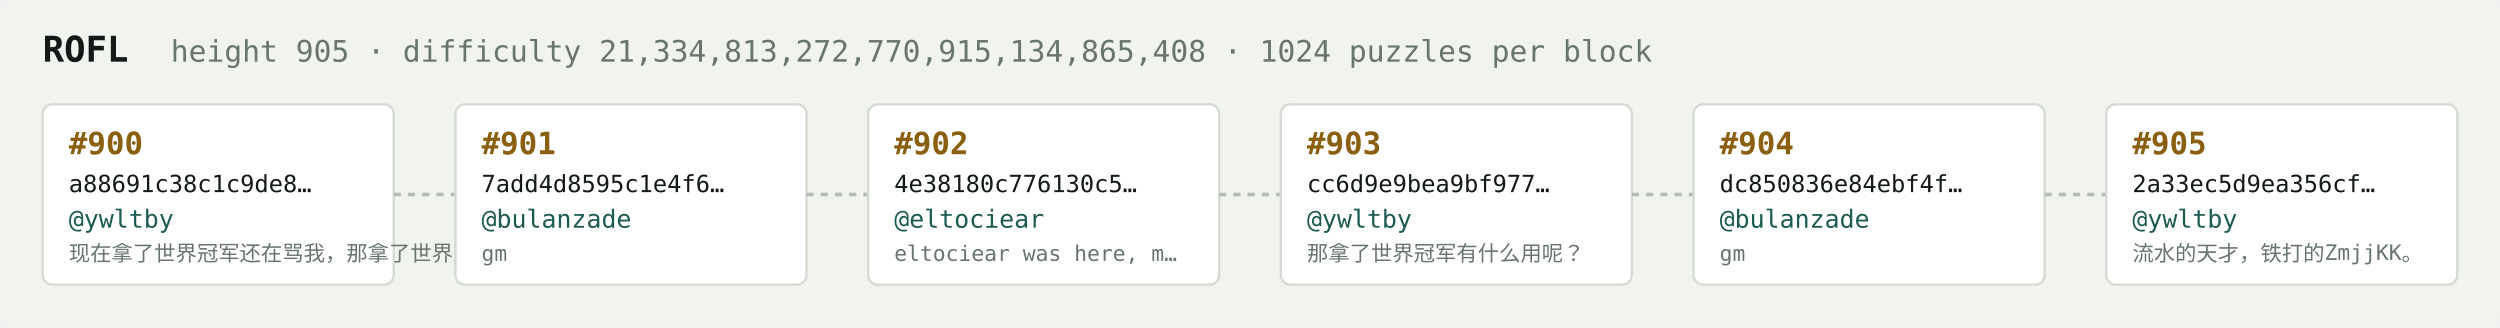
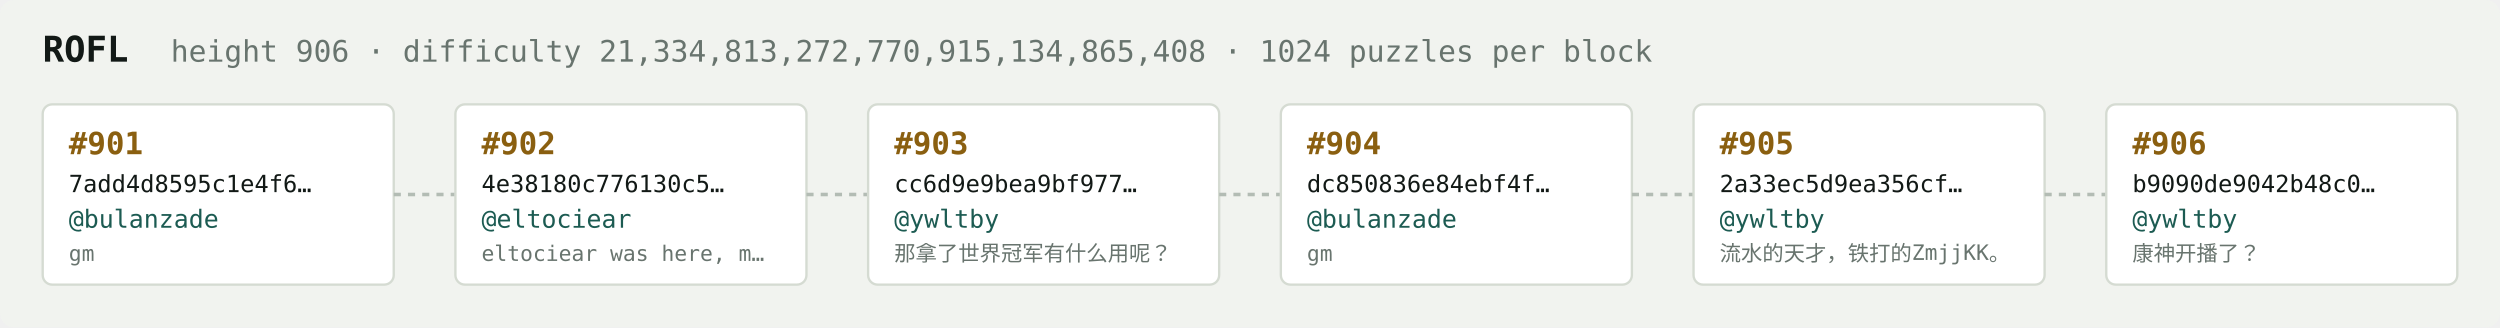
<svg xmlns="http://www.w3.org/2000/svg" width="1054" height="138" viewBox="0 0 1054 138" font-family="ui-monospace,SFMono-Regular,Menlo,monospace">
  <rect fill="#f1f3ef" width="1054" height="138" rx="6" />
  <text x="18" y="26" fill="#121916" font-size="15" font-weight="700">ROFL</text>
-   <text x="72" y="26" fill="#68746e" font-size="12.5">height 905 · difficulty 21,334,813,272,770,915,134,865,408 · 1024 puzzles per block</text>
+   <text x="72" y="26" fill="#68746e" font-size="12.5">height 906 · difficulty 21,334,813,272,770,915,134,865,408 · 1024 puzzles per block</text>
  <rect x="18" y="44" width="148" height="76" rx="4" fill="#ffffff" stroke="#d5dbd2" stroke-width="1" />
-   <text x="29" y="65" fill="#8a5f10" font-size="13" font-weight="700">#900</text>
-   <text x="29" y="81" fill="#121916" font-size="10">a88691c38c1c9de8…</text>
-   <text x="29" y="96" fill="#1c5b52" font-size="10.5">@ywltby</text>
-   <text x="29" y="110" fill="#68746e" font-size="9">现在拿了世界冠军还在骂我，那拿了世界冠军有…</text>
+   <text x="29" y="65" fill="#8a5f10" font-size="13" font-weight="700">#901</text>
+   <text x="29" y="81" fill="#121916" font-size="10">7add4d8595c1e4f6…</text>
+   <text x="29" y="96" fill="#1c5b52" font-size="10.5">@bulanzade</text>
+   <text x="29" y="110" fill="#68746e" font-size="9">gm</text>
  <line x1="166" y1="82.0" x2="192" y2="82.0" stroke="#b3bcb4" stroke-width="1.5" stroke-dasharray="3 3" />
  <rect x="192" y="44" width="148" height="76" rx="4" fill="#ffffff" stroke="#d5dbd2" stroke-width="1" />
-   <text x="203" y="65" fill="#8a5f10" font-size="13" font-weight="700">#901</text>
-   <text x="203" y="81" fill="#121916" font-size="10">7add4d8595c1e4f6…</text>
-   <text x="203" y="96" fill="#1c5b52" font-size="10.5">@bulanzade</text>
-   <text x="203" y="110" fill="#68746e" font-size="9">gm</text>
+   <text x="203" y="65" fill="#8a5f10" font-size="13" font-weight="700">#902</text>
+   <text x="203" y="81" fill="#121916" font-size="10">4e38180c776130c5…</text>
+   <text x="203" y="96" fill="#1c5b52" font-size="10.5">@eltociear</text>
+   <text x="203" y="110" fill="#68746e" font-size="9">eltociear was here, m…</text>
  <line x1="340" y1="82.0" x2="366" y2="82.0" stroke="#b3bcb4" stroke-width="1.5" stroke-dasharray="3 3" />
  <rect x="366" y="44" width="148" height="76" rx="4" fill="#ffffff" stroke="#d5dbd2" stroke-width="1" />
-   <text x="377" y="65" fill="#8a5f10" font-size="13" font-weight="700">#902</text>
-   <text x="377" y="81" fill="#121916" font-size="10">4e38180c776130c5…</text>
-   <text x="377" y="96" fill="#1c5b52" font-size="10.5">@eltociear</text>
-   <text x="377" y="110" fill="#68746e" font-size="9">eltociear was here, m…</text>
+   <text x="377" y="65" fill="#8a5f10" font-size="13" font-weight="700">#903</text>
+   <text x="377" y="81" fill="#121916" font-size="10">cc6d9e9bea9bf977…</text>
+   <text x="377" y="96" fill="#1c5b52" font-size="10.5">@ywltby</text>
+   <text x="377" y="110" fill="#68746e" font-size="9">那拿了世界冠军有什么用呢？</text>
  <line x1="514" y1="82.0" x2="540" y2="82.0" stroke="#b3bcb4" stroke-width="1.5" stroke-dasharray="3 3" />
  <rect x="540" y="44" width="148" height="76" rx="4" fill="#ffffff" stroke="#d5dbd2" stroke-width="1" />
-   <text x="551" y="65" fill="#8a5f10" font-size="13" font-weight="700">#903</text>
-   <text x="551" y="81" fill="#121916" font-size="10">cc6d9e9bea9bf977…</text>
-   <text x="551" y="96" fill="#1c5b52" font-size="10.5">@ywltby</text>
-   <text x="551" y="110" fill="#68746e" font-size="9">那拿了世界冠军有什么用呢？</text>
+   <text x="551" y="65" fill="#8a5f10" font-size="13" font-weight="700">#904</text>
+   <text x="551" y="81" fill="#121916" font-size="10">dc850836e84ebf4f…</text>
+   <text x="551" y="96" fill="#1c5b52" font-size="10.5">@bulanzade</text>
+   <text x="551" y="110" fill="#68746e" font-size="9">gm</text>
  <line x1="688" y1="82.0" x2="714" y2="82.0" stroke="#b3bcb4" stroke-width="1.5" stroke-dasharray="3 3" />
  <rect x="714" y="44" width="148" height="76" rx="4" fill="#ffffff" stroke="#d5dbd2" stroke-width="1" />
-   <text x="725" y="65" fill="#8a5f10" font-size="13" font-weight="700">#904</text>
-   <text x="725" y="81" fill="#121916" font-size="10">dc850836e84ebf4f…</text>
-   <text x="725" y="96" fill="#1c5b52" font-size="10.5">@bulanzade</text>
-   <text x="725" y="110" fill="#68746e" font-size="9">gm</text>
+   <text x="725" y="65" fill="#8a5f10" font-size="13" font-weight="700">#905</text>
+   <text x="725" y="81" fill="#121916" font-size="10">2a33ec5d9ea356cf…</text>
+   <text x="725" y="96" fill="#1c5b52" font-size="10.5">@ywltby</text>
+   <text x="725" y="110" fill="#68746e" font-size="9">流水的天才，铁打的ZmjjKK。</text>
  <line x1="862" y1="82.0" x2="888" y2="82.0" stroke="#b3bcb4" stroke-width="1.5" stroke-dasharray="3 3" />
  <rect x="888" y="44" width="148" height="76" rx="4" fill="#ffffff" stroke="#d5dbd2" stroke-width="1" />
-   <text x="899" y="65" fill="#8a5f10" font-size="13" font-weight="700">#905</text>
-   <text x="899" y="81" fill="#121916" font-size="10">2a33ec5d9ea356cf…</text>
+   <text x="899" y="65" fill="#8a5f10" font-size="13" font-weight="700">#906</text>
+   <text x="899" y="81" fill="#121916" font-size="10">b9090de9042b48c0…</text>
  <text x="899" y="96" fill="#1c5b52" font-size="10.5">@ywltby</text>
-   <text x="899" y="110" fill="#68746e" font-size="9">流水的天才，铁打的ZmjjKK。</text>
+   <text x="899" y="110" fill="#68746e" font-size="9">康神开播了？</text>
</svg>
